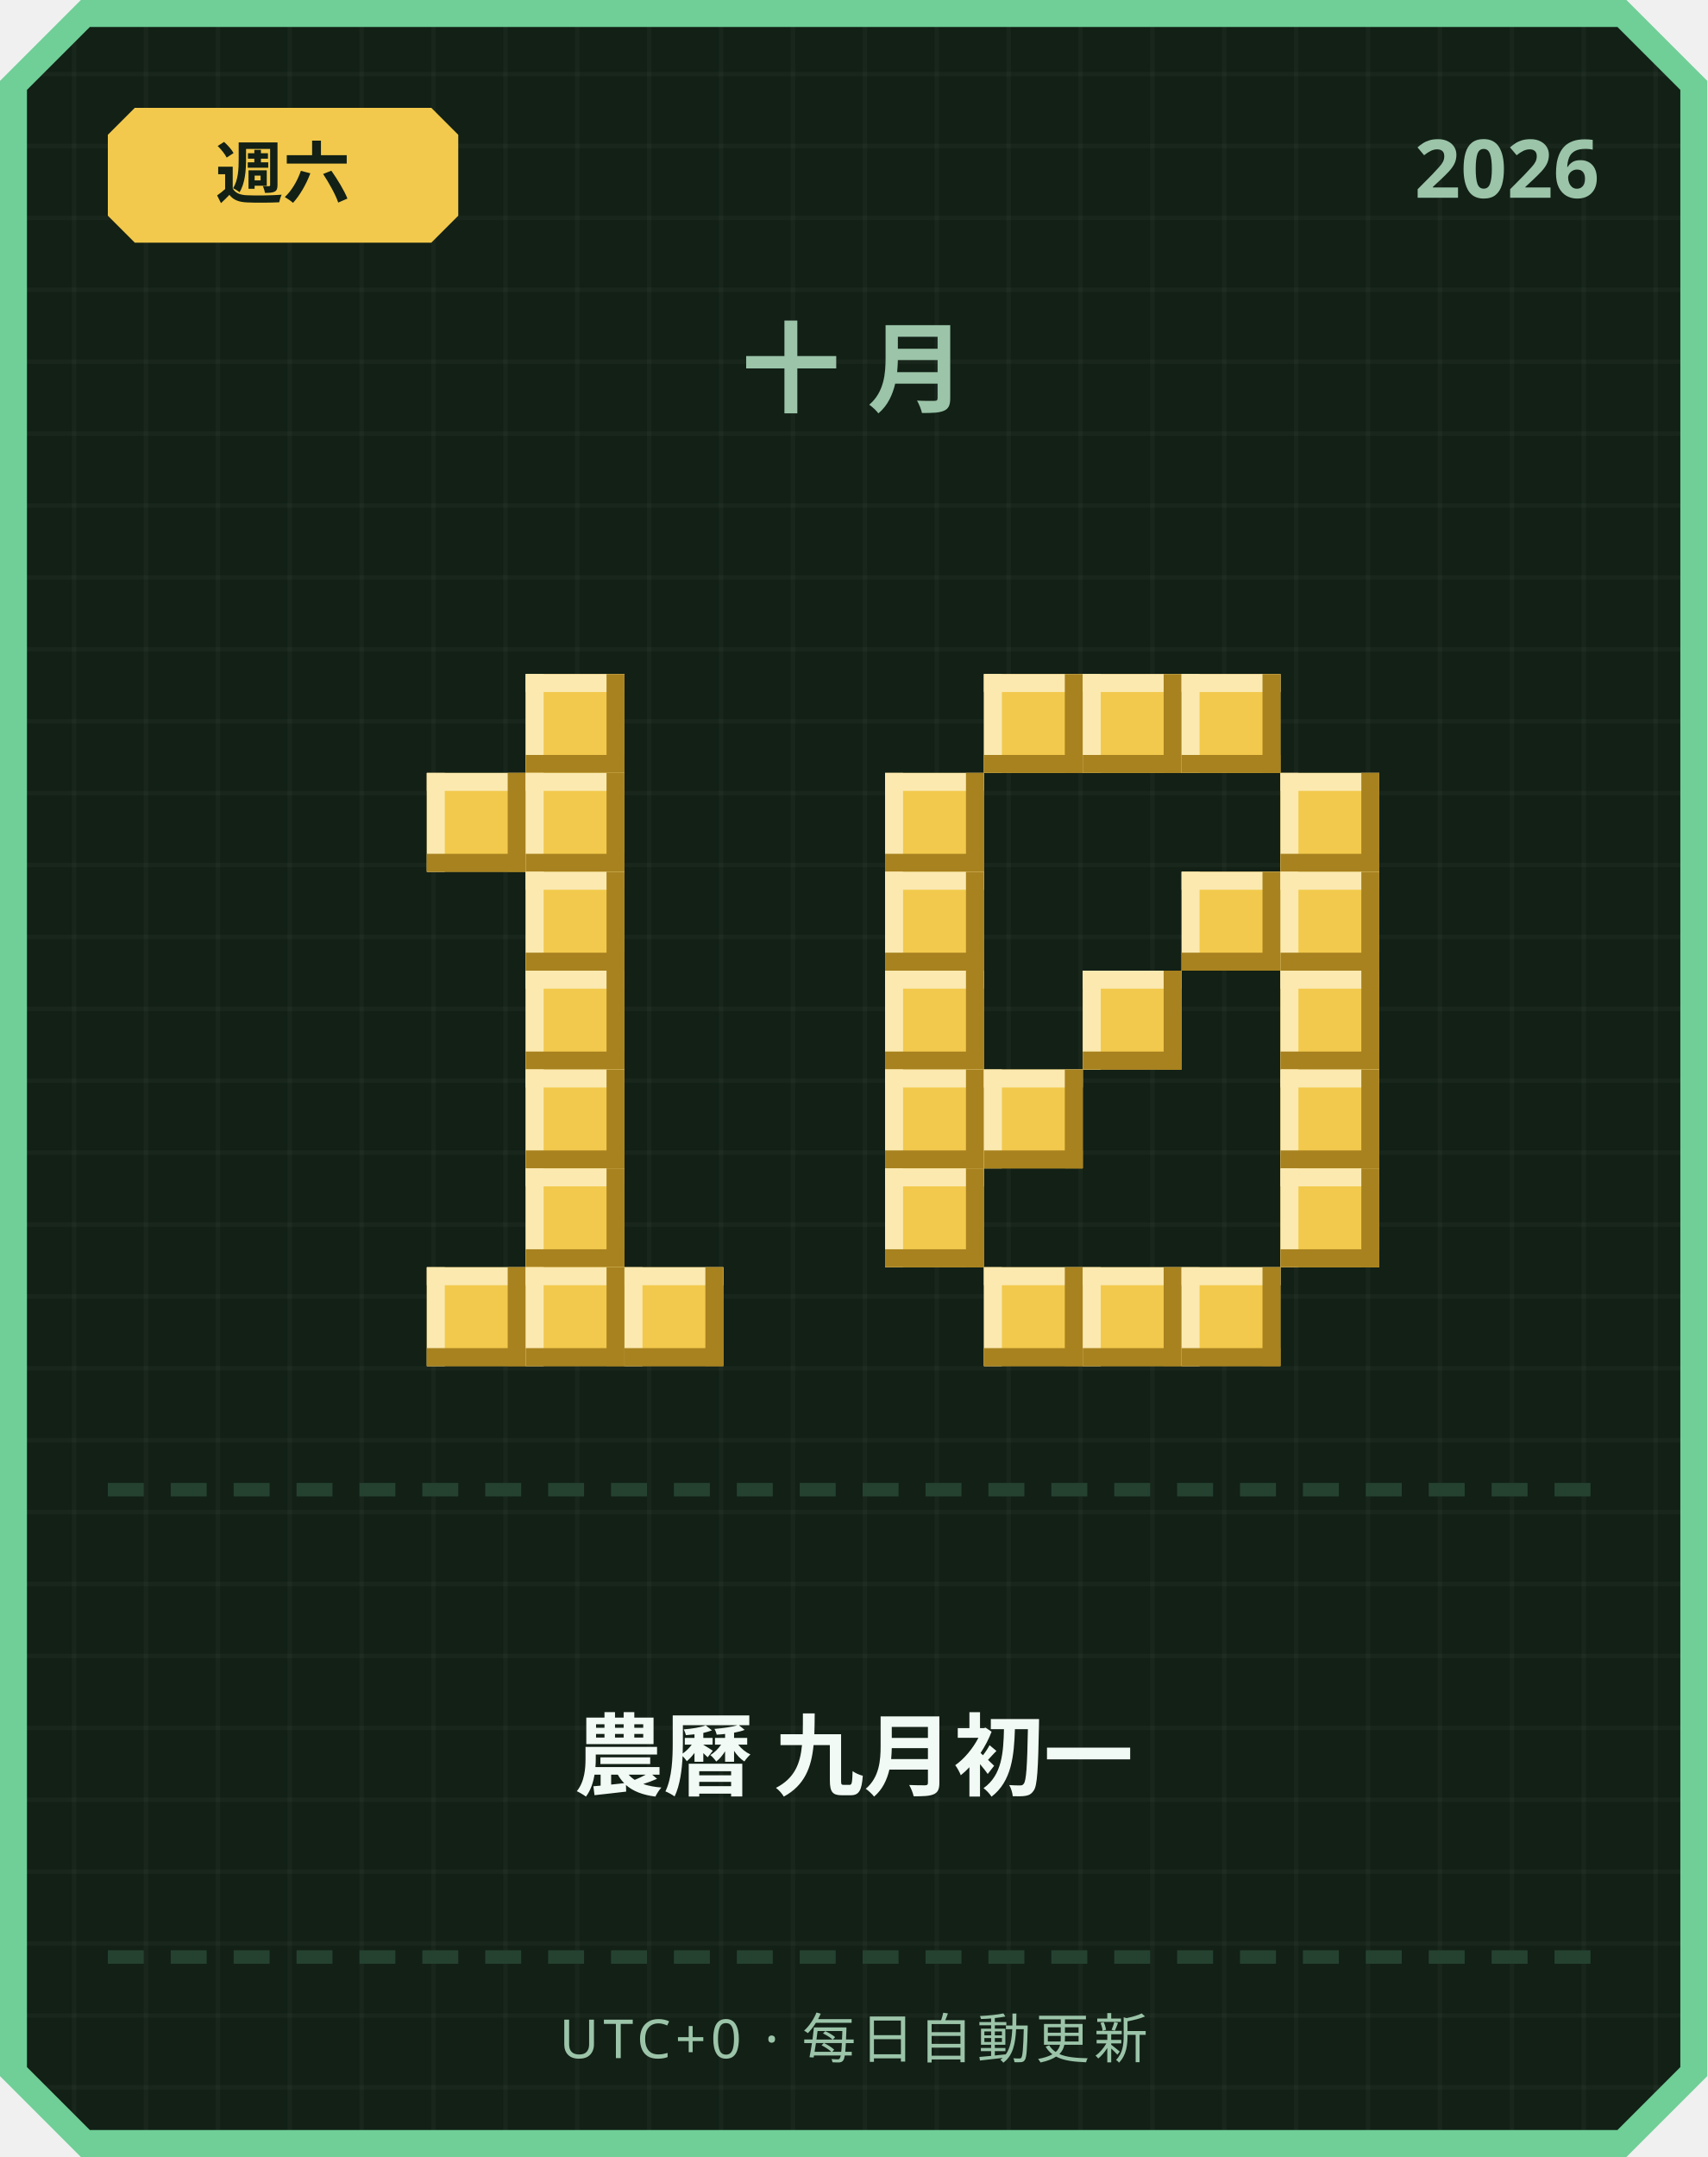
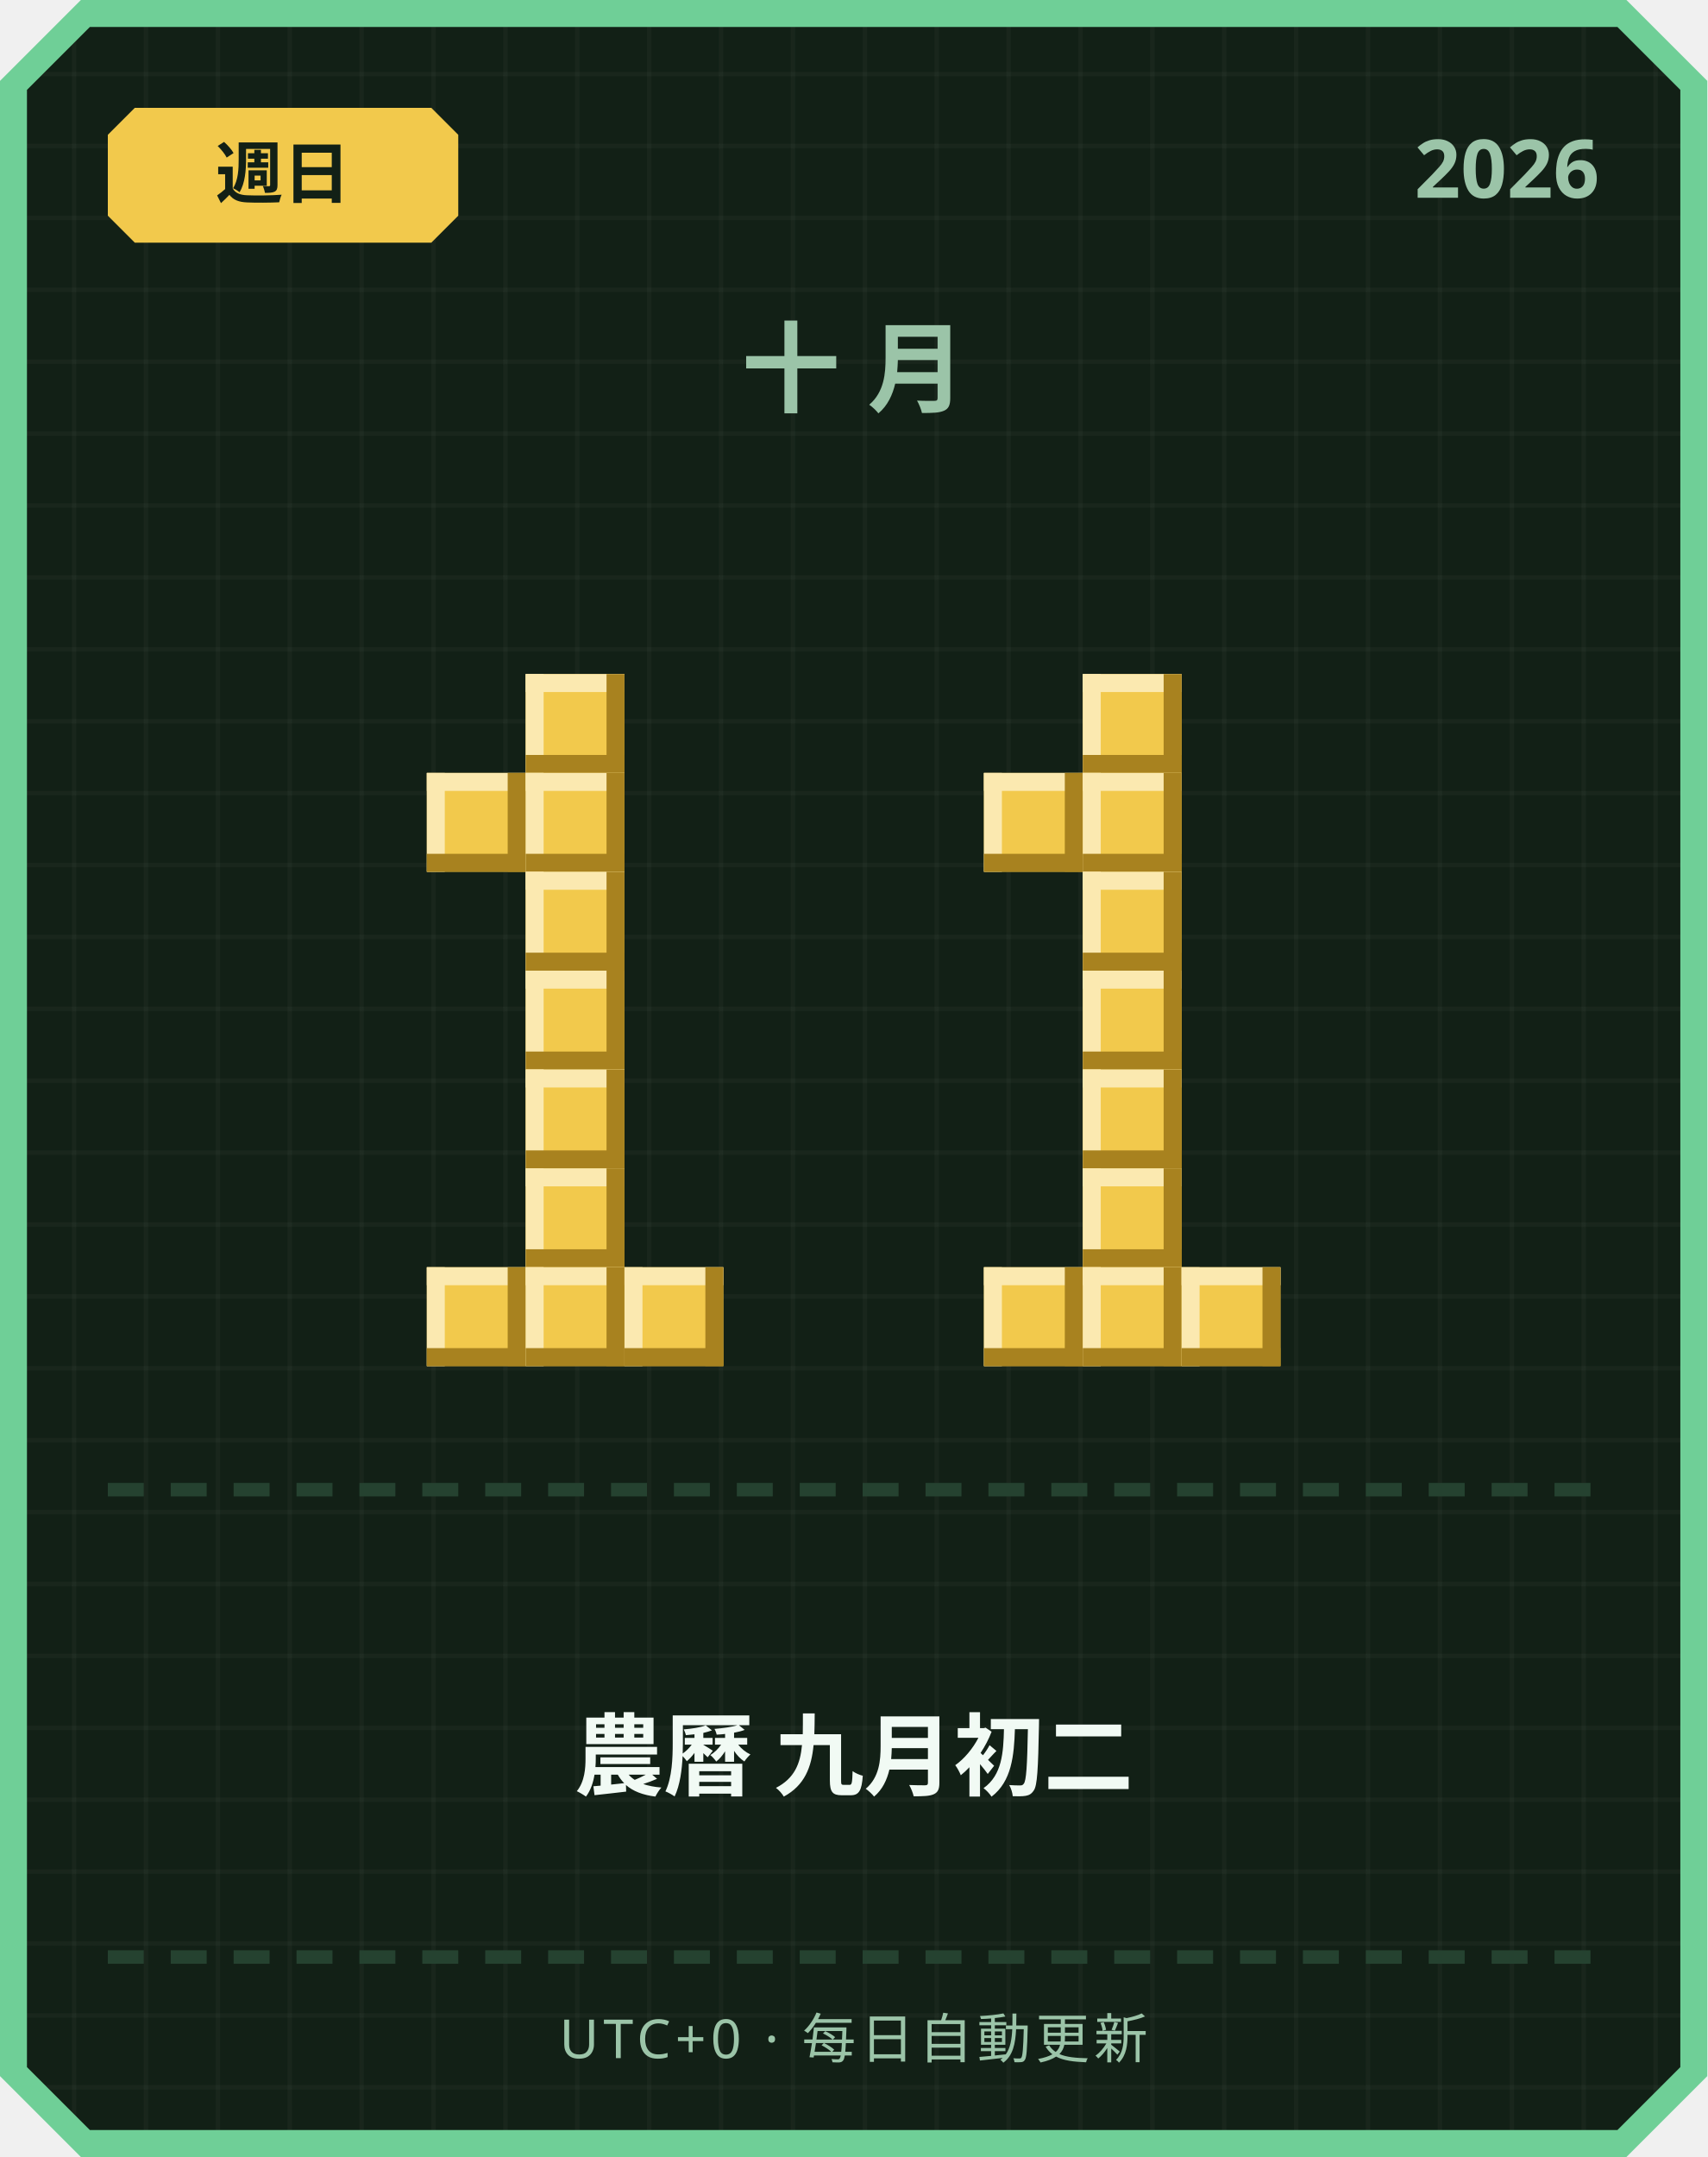
<svg xmlns="http://www.w3.org/2000/svg" width="380" height="480" viewBox="0 0 380 480">
  <defs>
    <pattern id="grid" width="16" height="16" patternUnits="userSpaceOnUse">
      <rect width="16" height="16" fill="#122016" />
      <rect width="1" height="16" fill="#ffffff" opacity="0.03" />
      <rect width="16" height="1" fill="#ffffff" opacity="0.03" />
    </pattern>
  </defs>
  <path d="M 18,0 L 362,0 L 380,18 L 380,462 L 362,480 L 18,480 L 0,462 L 0,18 Z" fill="#6fcf97" />
  <path d="M 20,6 L 360,6 L 374,20 L 374,460 L 360,474 L 20,474 L 6,460 L 6,20 Z" fill="url(#grid)" />
  <path d="M 30,24 L 96,24 L 102,30 L 102,48 L 96,54 L 30,54 L 24,48 L 24,30 Z" fill="#f2c94c" />
-   <text x="63" y="44" text-anchor="middle" font-family="'Segoe UI', sans-serif" font-size="15" font-weight="700" fill="#122016">週六</text>
+   <text x="63" y="44" text-anchor="middle" font-family="'Segoe UI', sans-serif" font-size="15" font-weight="700" fill="#122016">週日</text>
  <text x="356" y="44" text-anchor="end" font-family="'Segoe UI', sans-serif" font-size="18" font-weight="700" fill="#9bc4a8">2026</text>
  <text x="190" y="90" text-anchor="middle" font-family="'Segoe UI', sans-serif" font-size="22" font-weight="700" letter-spacing="6" fill="#9bc4a8">十月</text>
  <rect x="117" y="150" width="22" height="22" fill="#f2c94c" />
  <rect x="117" y="150" width="22" height="4" fill="#fbe9b0" />
  <rect x="117" y="150" width="4" height="22" fill="#fbe9b0" />
  <rect x="117" y="168" width="22" height="4" fill="#a8821f" />
  <rect x="135" y="150" width="4" height="22" fill="#a8821f" />
  <rect x="95" y="172" width="22" height="22" fill="#f2c94c" />
  <rect x="95" y="172" width="22" height="4" fill="#fbe9b0" />
  <rect x="95" y="172" width="4" height="22" fill="#fbe9b0" />
  <rect x="95" y="190" width="22" height="4" fill="#a8821f" />
  <rect x="113" y="172" width="4" height="22" fill="#a8821f" />
  <rect x="117" y="172" width="22" height="22" fill="#f2c94c" />
  <rect x="117" y="172" width="22" height="4" fill="#fbe9b0" />
  <rect x="117" y="172" width="4" height="22" fill="#fbe9b0" />
  <rect x="117" y="190" width="22" height="4" fill="#a8821f" />
  <rect x="135" y="172" width="4" height="22" fill="#a8821f" />
  <rect x="117" y="194" width="22" height="22" fill="#f2c94c" />
  <rect x="117" y="194" width="22" height="4" fill="#fbe9b0" />
  <rect x="117" y="194" width="4" height="22" fill="#fbe9b0" />
  <rect x="117" y="212" width="22" height="4" fill="#a8821f" />
  <rect x="135" y="194" width="4" height="22" fill="#a8821f" />
  <rect x="117" y="216" width="22" height="22" fill="#f2c94c" />
  <rect x="117" y="216" width="22" height="4" fill="#fbe9b0" />
  <rect x="117" y="216" width="4" height="22" fill="#fbe9b0" />
  <rect x="117" y="234" width="22" height="4" fill="#a8821f" />
  <rect x="135" y="216" width="4" height="22" fill="#a8821f" />
  <rect x="117" y="238" width="22" height="22" fill="#f2c94c" />
  <rect x="117" y="238" width="22" height="4" fill="#fbe9b0" />
  <rect x="117" y="238" width="4" height="22" fill="#fbe9b0" />
  <rect x="117" y="256" width="22" height="4" fill="#a8821f" />
  <rect x="135" y="238" width="4" height="22" fill="#a8821f" />
  <rect x="117" y="260" width="22" height="22" fill="#f2c94c" />
  <rect x="117" y="260" width="22" height="4" fill="#fbe9b0" />
  <rect x="117" y="260" width="4" height="22" fill="#fbe9b0" />
  <rect x="117" y="278" width="22" height="4" fill="#a8821f" />
  <rect x="135" y="260" width="4" height="22" fill="#a8821f" />
  <rect x="95" y="282" width="22" height="22" fill="#f2c94c" />
  <rect x="95" y="282" width="22" height="4" fill="#fbe9b0" />
  <rect x="95" y="282" width="4" height="22" fill="#fbe9b0" />
  <rect x="95" y="300" width="22" height="4" fill="#a8821f" />
  <rect x="113" y="282" width="4" height="22" fill="#a8821f" />
  <rect x="117" y="282" width="22" height="22" fill="#f2c94c" />
  <rect x="117" y="282" width="22" height="4" fill="#fbe9b0" />
  <rect x="117" y="282" width="4" height="22" fill="#fbe9b0" />
  <rect x="117" y="300" width="22" height="4" fill="#a8821f" />
  <rect x="135" y="282" width="4" height="22" fill="#a8821f" />
  <rect x="139" y="282" width="22" height="22" fill="#f2c94c" />
  <rect x="139" y="282" width="22" height="4" fill="#fbe9b0" />
  <rect x="139" y="282" width="4" height="22" fill="#fbe9b0" />
  <rect x="139" y="300" width="22" height="4" fill="#a8821f" />
  <rect x="157" y="282" width="4" height="22" fill="#a8821f" />
-   <rect x="219" y="150" width="22" height="22" fill="#f2c94c" />
-   <rect x="219" y="150" width="22" height="4" fill="#fbe9b0" />
-   <rect x="219" y="150" width="4" height="22" fill="#fbe9b0" />
-   <rect x="219" y="168" width="22" height="4" fill="#a8821f" />
-   <rect x="237" y="150" width="4" height="22" fill="#a8821f" />
  <rect x="241" y="150" width="22" height="22" fill="#f2c94c" />
  <rect x="241" y="150" width="22" height="4" fill="#fbe9b0" />
  <rect x="241" y="150" width="4" height="22" fill="#fbe9b0" />
  <rect x="241" y="168" width="22" height="4" fill="#a8821f" />
  <rect x="259" y="150" width="4" height="22" fill="#a8821f" />
-   <rect x="263" y="150" width="22" height="22" fill="#f2c94c" />
-   <rect x="263" y="150" width="22" height="4" fill="#fbe9b0" />
-   <rect x="263" y="150" width="4" height="22" fill="#fbe9b0" />
-   <rect x="263" y="168" width="22" height="4" fill="#a8821f" />
-   <rect x="281" y="150" width="4" height="22" fill="#a8821f" />
-   <rect x="197" y="172" width="22" height="22" fill="#f2c94c" />
-   <rect x="197" y="172" width="22" height="4" fill="#fbe9b0" />
-   <rect x="197" y="172" width="4" height="22" fill="#fbe9b0" />
-   <rect x="197" y="190" width="22" height="4" fill="#a8821f" />
-   <rect x="215" y="172" width="4" height="22" fill="#a8821f" />
-   <rect x="285" y="172" width="22" height="22" fill="#f2c94c" />
-   <rect x="285" y="172" width="22" height="4" fill="#fbe9b0" />
-   <rect x="285" y="172" width="4" height="22" fill="#fbe9b0" />
-   <rect x="285" y="190" width="22" height="4" fill="#a8821f" />
-   <rect x="303" y="172" width="4" height="22" fill="#a8821f" />
-   <rect x="197" y="194" width="22" height="22" fill="#f2c94c" />
-   <rect x="197" y="194" width="22" height="4" fill="#fbe9b0" />
-   <rect x="197" y="194" width="4" height="22" fill="#fbe9b0" />
-   <rect x="197" y="212" width="22" height="4" fill="#a8821f" />
-   <rect x="215" y="194" width="4" height="22" fill="#a8821f" />
-   <rect x="263" y="194" width="22" height="22" fill="#f2c94c" />
-   <rect x="263" y="194" width="22" height="4" fill="#fbe9b0" />
-   <rect x="263" y="194" width="4" height="22" fill="#fbe9b0" />
-   <rect x="263" y="212" width="22" height="4" fill="#a8821f" />
-   <rect x="281" y="194" width="4" height="22" fill="#a8821f" />
-   <rect x="285" y="194" width="22" height="22" fill="#f2c94c" />
-   <rect x="285" y="194" width="22" height="4" fill="#fbe9b0" />
-   <rect x="285" y="194" width="4" height="22" fill="#fbe9b0" />
-   <rect x="285" y="212" width="22" height="4" fill="#a8821f" />
-   <rect x="303" y="194" width="4" height="22" fill="#a8821f" />
-   <rect x="197" y="216" width="22" height="22" fill="#f2c94c" />
-   <rect x="197" y="216" width="22" height="4" fill="#fbe9b0" />
-   <rect x="197" y="216" width="4" height="22" fill="#fbe9b0" />
-   <rect x="197" y="234" width="22" height="4" fill="#a8821f" />
-   <rect x="215" y="216" width="4" height="22" fill="#a8821f" />
+   <rect x="219" y="172" width="22" height="22" fill="#f2c94c" />
+   <rect x="219" y="172" width="22" height="4" fill="#fbe9b0" />
+   <rect x="219" y="172" width="4" height="22" fill="#fbe9b0" />
+   <rect x="219" y="190" width="22" height="4" fill="#a8821f" />
+   <rect x="237" y="172" width="4" height="22" fill="#a8821f" />
+   <rect x="241" y="172" width="22" height="22" fill="#f2c94c" />
+   <rect x="241" y="172" width="22" height="4" fill="#fbe9b0" />
+   <rect x="241" y="172" width="4" height="22" fill="#fbe9b0" />
+   <rect x="241" y="190" width="22" height="4" fill="#a8821f" />
+   <rect x="259" y="172" width="4" height="22" fill="#a8821f" />
+   <rect x="241" y="194" width="22" height="22" fill="#f2c94c" />
+   <rect x="241" y="194" width="22" height="4" fill="#fbe9b0" />
+   <rect x="241" y="194" width="4" height="22" fill="#fbe9b0" />
+   <rect x="241" y="212" width="22" height="4" fill="#a8821f" />
+   <rect x="259" y="194" width="4" height="22" fill="#a8821f" />
  <rect x="241" y="216" width="22" height="22" fill="#f2c94c" />
  <rect x="241" y="216" width="22" height="4" fill="#fbe9b0" />
  <rect x="241" y="216" width="4" height="22" fill="#fbe9b0" />
  <rect x="241" y="234" width="22" height="4" fill="#a8821f" />
  <rect x="259" y="216" width="4" height="22" fill="#a8821f" />
-   <rect x="285" y="216" width="22" height="22" fill="#f2c94c" />
-   <rect x="285" y="216" width="22" height="4" fill="#fbe9b0" />
-   <rect x="285" y="216" width="4" height="22" fill="#fbe9b0" />
-   <rect x="285" y="234" width="22" height="4" fill="#a8821f" />
-   <rect x="303" y="216" width="4" height="22" fill="#a8821f" />
-   <rect x="197" y="238" width="22" height="22" fill="#f2c94c" />
-   <rect x="197" y="238" width="22" height="4" fill="#fbe9b0" />
-   <rect x="197" y="238" width="4" height="22" fill="#fbe9b0" />
-   <rect x="197" y="256" width="22" height="4" fill="#a8821f" />
-   <rect x="215" y="238" width="4" height="22" fill="#a8821f" />
-   <rect x="219" y="238" width="22" height="22" fill="#f2c94c" />
-   <rect x="219" y="238" width="22" height="4" fill="#fbe9b0" />
-   <rect x="219" y="238" width="4" height="22" fill="#fbe9b0" />
-   <rect x="219" y="256" width="22" height="4" fill="#a8821f" />
-   <rect x="237" y="238" width="4" height="22" fill="#a8821f" />
-   <rect x="285" y="238" width="22" height="22" fill="#f2c94c" />
-   <rect x="285" y="238" width="22" height="4" fill="#fbe9b0" />
-   <rect x="285" y="238" width="4" height="22" fill="#fbe9b0" />
-   <rect x="285" y="256" width="22" height="4" fill="#a8821f" />
-   <rect x="303" y="238" width="4" height="22" fill="#a8821f" />
-   <rect x="197" y="260" width="22" height="22" fill="#f2c94c" />
-   <rect x="197" y="260" width="22" height="4" fill="#fbe9b0" />
-   <rect x="197" y="260" width="4" height="22" fill="#fbe9b0" />
-   <rect x="197" y="278" width="22" height="4" fill="#a8821f" />
-   <rect x="215" y="260" width="4" height="22" fill="#a8821f" />
-   <rect x="285" y="260" width="22" height="22" fill="#f2c94c" />
-   <rect x="285" y="260" width="22" height="4" fill="#fbe9b0" />
-   <rect x="285" y="260" width="4" height="22" fill="#fbe9b0" />
-   <rect x="285" y="278" width="22" height="4" fill="#a8821f" />
-   <rect x="303" y="260" width="4" height="22" fill="#a8821f" />
+   <rect x="241" y="238" width="22" height="22" fill="#f2c94c" />
+   <rect x="241" y="238" width="22" height="4" fill="#fbe9b0" />
+   <rect x="241" y="238" width="4" height="22" fill="#fbe9b0" />
+   <rect x="241" y="256" width="22" height="4" fill="#a8821f" />
+   <rect x="259" y="238" width="4" height="22" fill="#a8821f" />
+   <rect x="241" y="260" width="22" height="22" fill="#f2c94c" />
+   <rect x="241" y="260" width="22" height="4" fill="#fbe9b0" />
+   <rect x="241" y="260" width="4" height="22" fill="#fbe9b0" />
+   <rect x="241" y="278" width="22" height="4" fill="#a8821f" />
+   <rect x="259" y="260" width="4" height="22" fill="#a8821f" />
  <rect x="219" y="282" width="22" height="22" fill="#f2c94c" />
  <rect x="219" y="282" width="22" height="4" fill="#fbe9b0" />
  <rect x="219" y="282" width="4" height="22" fill="#fbe9b0" />
  <rect x="219" y="300" width="22" height="4" fill="#a8821f" />
  <rect x="237" y="282" width="4" height="22" fill="#a8821f" />
  <rect x="241" y="282" width="22" height="22" fill="#f2c94c" />
  <rect x="241" y="282" width="22" height="4" fill="#fbe9b0" />
  <rect x="241" y="282" width="4" height="22" fill="#fbe9b0" />
  <rect x="241" y="300" width="22" height="4" fill="#a8821f" />
  <rect x="259" y="282" width="4" height="22" fill="#a8821f" />
  <rect x="263" y="282" width="22" height="22" fill="#f2c94c" />
  <rect x="263" y="282" width="22" height="4" fill="#fbe9b0" />
  <rect x="263" y="282" width="4" height="22" fill="#fbe9b0" />
  <rect x="263" y="300" width="22" height="4" fill="#a8821f" />
  <rect x="281" y="282" width="4" height="22" fill="#a8821f" />
  <rect x="24" y="330" width="8" height="3" fill="#254230" />
  <rect x="38" y="330" width="8" height="3" fill="#254230" />
  <rect x="52" y="330" width="8" height="3" fill="#254230" />
  <rect x="66" y="330" width="8" height="3" fill="#254230" />
  <rect x="80" y="330" width="8" height="3" fill="#254230" />
  <rect x="94" y="330" width="8" height="3" fill="#254230" />
  <rect x="108" y="330" width="8" height="3" fill="#254230" />
  <rect x="122" y="330" width="8" height="3" fill="#254230" />
  <rect x="136" y="330" width="8" height="3" fill="#254230" />
  <rect x="150" y="330" width="8" height="3" fill="#254230" />
  <rect x="164" y="330" width="8" height="3" fill="#254230" />
  <rect x="178" y="330" width="8" height="3" fill="#254230" />
  <rect x="192" y="330" width="8" height="3" fill="#254230" />
  <rect x="206" y="330" width="8" height="3" fill="#254230" />
  <rect x="220" y="330" width="8" height="3" fill="#254230" />
  <rect x="234" y="330" width="8" height="3" fill="#254230" />
  <rect x="248" y="330" width="8" height="3" fill="#254230" />
  <rect x="262" y="330" width="8" height="3" fill="#254230" />
  <rect x="276" y="330" width="8" height="3" fill="#254230" />
  <rect x="290" y="330" width="8" height="3" fill="#254230" />
  <rect x="304" y="330" width="8" height="3" fill="#254230" />
  <rect x="318" y="330" width="8" height="3" fill="#254230" />
  <rect x="332" y="330" width="8" height="3" fill="#254230" />
  <rect x="346" y="330" width="8" height="3" fill="#254230" />
-   <text x="190" y="398" text-anchor="middle" font-family="'Segoe UI', 'Microsoft JhengHei', sans-serif" font-size="20" font-weight="700" fill="#f1faf4">農曆 九月初一</text>
+   <text x="190" y="398" text-anchor="middle" font-family="'Segoe UI', 'Microsoft JhengHei', sans-serif" font-size="20" font-weight="700" fill="#f1faf4">農曆 九月初二</text>
  <rect x="24" y="434" width="8" height="3" fill="#254230" />
  <rect x="38" y="434" width="8" height="3" fill="#254230" />
  <rect x="52" y="434" width="8" height="3" fill="#254230" />
  <rect x="66" y="434" width="8" height="3" fill="#254230" />
  <rect x="80" y="434" width="8" height="3" fill="#254230" />
  <rect x="94" y="434" width="8" height="3" fill="#254230" />
  <rect x="108" y="434" width="8" height="3" fill="#254230" />
  <rect x="122" y="434" width="8" height="3" fill="#254230" />
  <rect x="136" y="434" width="8" height="3" fill="#254230" />
  <rect x="150" y="434" width="8" height="3" fill="#254230" />
  <rect x="164" y="434" width="8" height="3" fill="#254230" />
  <rect x="178" y="434" width="8" height="3" fill="#254230" />
  <rect x="192" y="434" width="8" height="3" fill="#254230" />
  <rect x="206" y="434" width="8" height="3" fill="#254230" />
  <rect x="220" y="434" width="8" height="3" fill="#254230" />
  <rect x="234" y="434" width="8" height="3" fill="#254230" />
  <rect x="248" y="434" width="8" height="3" fill="#254230" />
  <rect x="262" y="434" width="8" height="3" fill="#254230" />
  <rect x="276" y="434" width="8" height="3" fill="#254230" />
  <rect x="290" y="434" width="8" height="3" fill="#254230" />
  <rect x="304" y="434" width="8" height="3" fill="#254230" />
  <rect x="318" y="434" width="8" height="3" fill="#254230" />
  <rect x="332" y="434" width="8" height="3" fill="#254230" />
  <rect x="346" y="434" width="8" height="3" fill="#254230" />
  <text x="190" y="458" text-anchor="middle" font-family="'Segoe UI', sans-serif" font-size="12" letter-spacing="1" fill="#9bc4a8">UTC+0 · 每日自動更新</text>
</svg>
